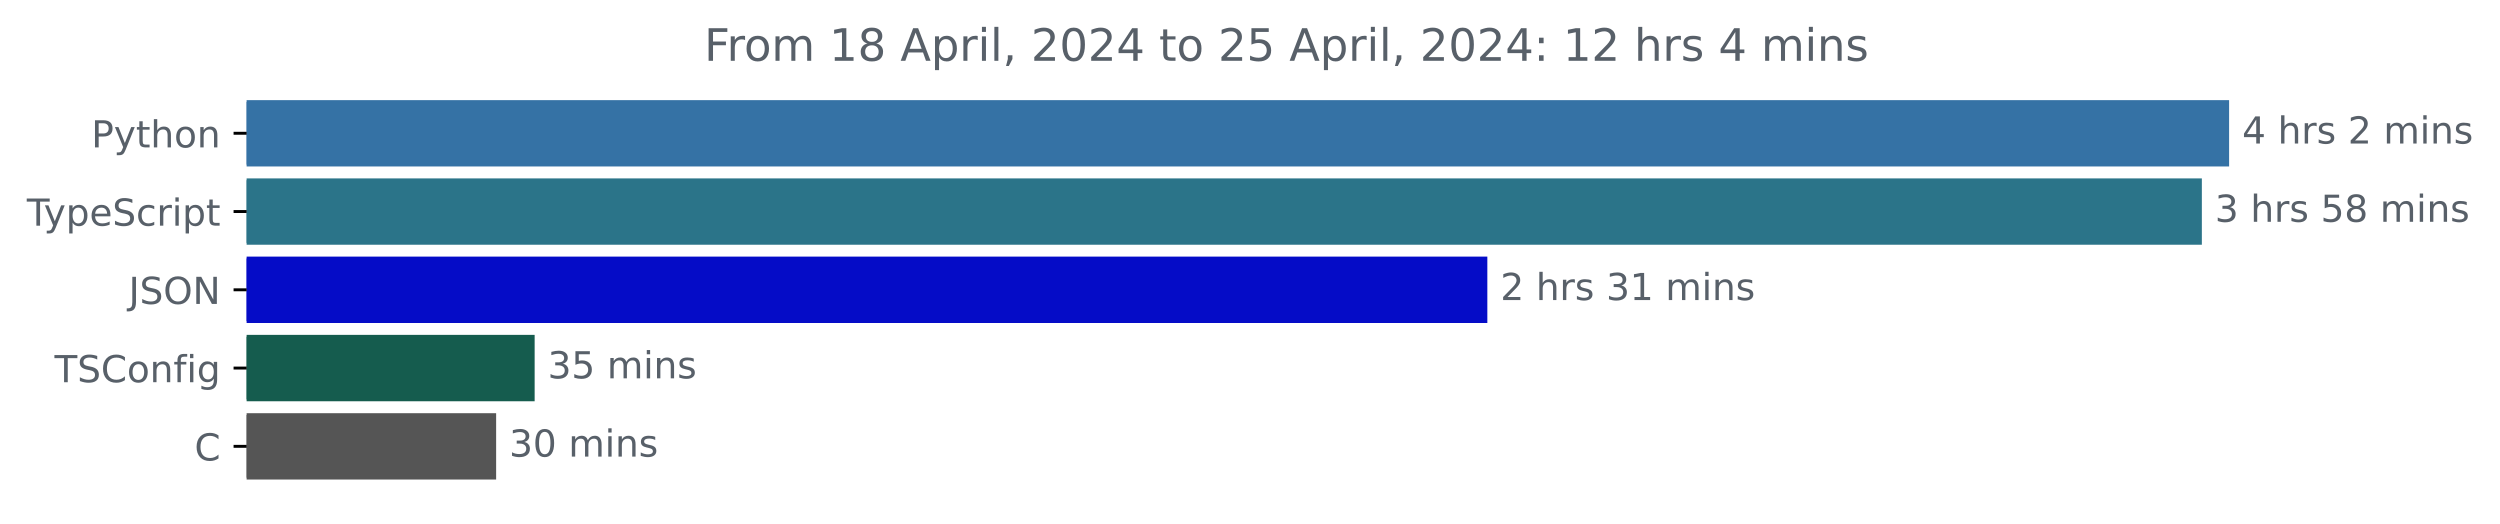
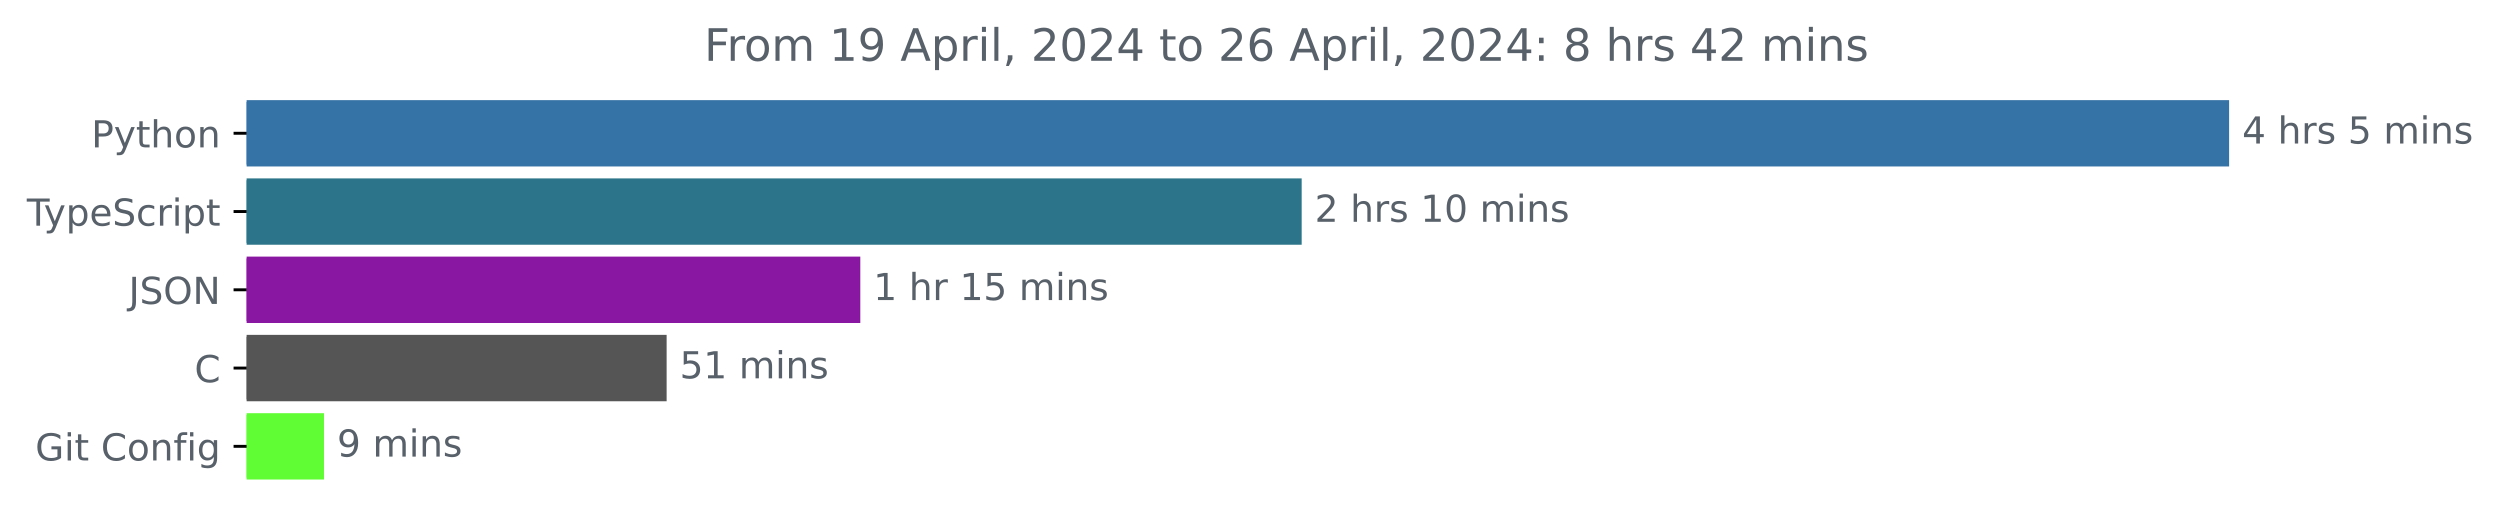
<svg xmlns="http://www.w3.org/2000/svg" xmlns:xlink="http://www.w3.org/1999/xlink" width="670.782pt" height="140.398pt" viewBox="0 0 670.782 140.398" version="1.1">
  <defs>
    <style type="text/css">*{stroke-linejoin: round; stroke-linecap: butt}</style>
  </defs>
  <g id="figure_1">
    <g id="patch_1">
      <path d="M -0 140.398  L 670.782 140.398  L 670.782 0  L -0 0  L -0 140.398  z " style="fill: none" />
    </g>
    <g id="axes_1">
      <g id="patch_2">
-         <path d="M 66.17 27.358  L 597.599 27.358  L 597.599 44.158  L 66.17 44.158  z " clip-path="url(#pb78abfa1b6)" style="fill: #3572a5; stroke: #3572a5; stroke-linejoin: miter" />
+         <path d="M 66.17 27.358  L 597.599 27.358  L 597.599 44.158  L 66.17 44.158  z " clip-path="url(#pae11c9ea43)" style="fill: #3572a5; stroke: #3572a5; stroke-linejoin: miter" />
      </g>
      <g id="patch_3">
-         <path d="M 66.17 48.358  L 590.286 48.358  L 590.286 65.158  L 66.17 65.158  z " clip-path="url(#pb78abfa1b6)" style="fill: #2b7489; stroke: #2b7489; stroke-linejoin: miter" />
+         <path d="M 66.17 48.358  L 348.754 48.358  L 348.754 65.158  L 66.17 65.158  z " clip-path="url(#pae11c9ea43)" style="fill: #2b7489; stroke: #2b7489; stroke-linejoin: miter" />
      </g>
      <g id="patch_4">
-         <path d="M 66.17 69.358  L 398.571 69.358  L 398.571 86.158  L 66.17 86.158  z " clip-path="url(#pb78abfa1b6)" style="fill: #050cc7; stroke: #050cc7; stroke-linejoin: miter" />
+         <path d="M 66.17 69.358  L 230.331 69.358  L 230.331 86.158  L 66.17 86.158  z " clip-path="url(#pae11c9ea43)" style="fill: #8a17a1; stroke: #8a17a1; stroke-linejoin: miter" />
      </g>
      <g id="patch_5">
-         <path d="M 66.17 90.358  L 142.952 90.358  L 142.952 107.158  L 66.17 107.158  z " clip-path="url(#pb78abfa1b6)" style="fill: #155c4e; stroke: #155c4e; stroke-linejoin: miter" />
+         <path d="M 66.17 90.358  L 178.366 90.358  L 178.366 107.158  L 66.17 107.158  z " clip-path="url(#pae11c9ea43)" style="fill: #555555; stroke: #555555; stroke-linejoin: miter" />
      </g>
      <g id="patch_6">
-         <path d="M 66.17 111.358  L 132.619 111.358  L 132.619 128.158  L 66.17 128.158  z " clip-path="url(#pb78abfa1b6)" style="fill: #555555; stroke: #555555; stroke-linejoin: miter" />
+         <path d="M 66.17 111.358  L 86.436 111.358  L 86.436 128.158  L 66.17 128.158  z " clip-path="url(#pae11c9ea43)" style="fill: #60fd34; stroke: #60fd34; stroke-linejoin: miter" />
      </g>
      <g id="matplotlib.axis_1" />
      <g id="matplotlib.axis_2">
        <g id="ytick_1">
          <g id="line2d_1">
            <defs>
-               <path id="mfdc938eede" d="M 0 0  L -3.5 0  " style="stroke: #000000; stroke-width: 0.8" />
+               <path id="ma286194746" d="M 0 0  L -3.5 0  " style="stroke: #000000; stroke-width: 0.8" />
            </defs>
            <g>
-               <use xlink:href="#mfdc938eede" x="66.17" y="35.758" style="stroke: #000000; stroke-width: 0.8" />
+               <use xlink:href="#ma286194746" x="66.17" y="35.758" style="stroke: #000000; stroke-width: 0.8" />
            </g>
          </g>
          <g id="text_1">
            <g style="fill: #586069" transform="translate(24.50781 39.55734) scale(0.1 -0.1)">
              <defs>
                <path id="DejaVuSans-50" d="M 1259 4147  L 1259 2394  L 2053 2394  Q 2494 2394 2734 2622  Q 2975 2850 2975 3272  Q 2975 3691 2734 3919  Q 2494 4147 2053 4147  L 1259 4147  z M 628 4666  L 2053 4666  Q 2838 4666 3239 4311  Q 3641 3956 3641 3272  Q 3641 2581 3239 2228  Q 2838 1875 2053 1875  L 1259 1875  L 1259 0  L 628 0  L 628 4666  z " transform="scale(0.015625)" />
                <path id="DejaVuSans-79" d="M 2059 -325  Q 1816 -950 1584 -1140  Q 1353 -1331 966 -1331  L 506 -1331  L 506 -850  L 844 -850  Q 1081 -850 1212 -737  Q 1344 -625 1503 -206  L 1606 56  L 191 3500  L 800 3500  L 1894 763  L 2988 3500  L 3597 3500  L 2059 -325  z " transform="scale(0.015625)" />
                <path id="DejaVuSans-74" d="M 1172 4494  L 1172 3500  L 2356 3500  L 2356 3053  L 1172 3053  L 1172 1153  Q 1172 725 1289 603  Q 1406 481 1766 481  L 2356 481  L 2356 0  L 1766 0  Q 1100 0 847 248  Q 594 497 594 1153  L 594 3053  L 172 3053  L 172 3500  L 594 3500  L 594 4494  L 1172 4494  z " transform="scale(0.015625)" />
                <path id="DejaVuSans-68" d="M 3513 2113  L 3513 0  L 2938 0  L 2938 2094  Q 2938 2591 2744 2837  Q 2550 3084 2163 3084  Q 1697 3084 1428 2787  Q 1159 2491 1159 1978  L 1159 0  L 581 0  L 581 4863  L 1159 4863  L 1159 2956  Q 1366 3272 1645 3428  Q 1925 3584 2291 3584  Q 2894 3584 3203 3211  Q 3513 2838 3513 2113  z " transform="scale(0.015625)" />
                <path id="DejaVuSans-6f" d="M 1959 3097  Q 1497 3097 1228 2736  Q 959 2375 959 1747  Q 959 1119 1226 758  Q 1494 397 1959 397  Q 2419 397 2687 759  Q 2956 1122 2956 1747  Q 2956 2369 2687 2733  Q 2419 3097 1959 3097  z M 1959 3584  Q 2709 3584 3137 3096  Q 3566 2609 3566 1747  Q 3566 888 3137 398  Q 2709 -91 1959 -91  Q 1206 -91 779 398  Q 353 888 353 1747  Q 353 2609 779 3096  Q 1206 3584 1959 3584  z " transform="scale(0.015625)" />
                <path id="DejaVuSans-6e" d="M 3513 2113  L 3513 0  L 2938 0  L 2938 2094  Q 2938 2591 2744 2837  Q 2550 3084 2163 3084  Q 1697 3084 1428 2787  Q 1159 2491 1159 1978  L 1159 0  L 581 0  L 581 3500  L 1159 3500  L 1159 2956  Q 1366 3272 1645 3428  Q 1925 3584 2291 3584  Q 2894 3584 3203 3211  Q 3513 2838 3513 2113  z " transform="scale(0.015625)" />
              </defs>
              <use xlink:href="#DejaVuSans-50" />
              <use xlink:href="#DejaVuSans-79" x="60.303" />
              <use xlink:href="#DejaVuSans-74" x="119.482" />
              <use xlink:href="#DejaVuSans-68" x="158.691" />
              <use xlink:href="#DejaVuSans-6f" x="222.07" />
              <use xlink:href="#DejaVuSans-6e" x="283.252" />
            </g>
          </g>
        </g>
        <g id="ytick_2">
          <g id="line2d_2">
            <g>
-               <use xlink:href="#mfdc938eede" x="66.17" y="56.758" style="stroke: #000000; stroke-width: 0.8" />
+               <use xlink:href="#ma286194746" x="66.17" y="56.758" style="stroke: #000000; stroke-width: 0.8" />
            </g>
          </g>
          <g id="text_2">
            <g style="fill: #586069" transform="translate(7.2 60.55734) scale(0.1 -0.1)">
              <defs>
                <path id="DejaVuSans-54" d="M -19 4666  L 3928 4666  L 3928 4134  L 2272 4134  L 2272 0  L 1638 0  L 1638 4134  L -19 4134  L -19 4666  z " transform="scale(0.015625)" />
                <path id="DejaVuSans-70" d="M 1159 525  L 1159 -1331  L 581 -1331  L 581 3500  L 1159 3500  L 1159 2969  Q 1341 3281 1617 3432  Q 1894 3584 2278 3584  Q 2916 3584 3314 3078  Q 3713 2572 3713 1747  Q 3713 922 3314 415  Q 2916 -91 2278 -91  Q 1894 -91 1617 61  Q 1341 213 1159 525  z M 3116 1747  Q 3116 2381 2855 2742  Q 2594 3103 2138 3103  Q 1681 3103 1420 2742  Q 1159 2381 1159 1747  Q 1159 1113 1420 752  Q 1681 391 2138 391  Q 2594 391 2855 752  Q 3116 1113 3116 1747  z " transform="scale(0.015625)" />
                <path id="DejaVuSans-65" d="M 3597 1894  L 3597 1613  L 953 1613  Q 991 1019 1311 708  Q 1631 397 2203 397  Q 2534 397 2845 478  Q 3156 559 3463 722  L 3463 178  Q 3153 47 2828 -22  Q 2503 -91 2169 -91  Q 1331 -91 842 396  Q 353 884 353 1716  Q 353 2575 817 3079  Q 1281 3584 2069 3584  Q 2775 3584 3186 3129  Q 3597 2675 3597 1894  z M 3022 2063  Q 3016 2534 2758 2815  Q 2500 3097 2075 3097  Q 1594 3097 1305 2825  Q 1016 2553 972 2059  L 3022 2063  z " transform="scale(0.015625)" />
                <path id="DejaVuSans-53" d="M 3425 4513  L 3425 3897  Q 3066 4069 2747 4153  Q 2428 4238 2131 4238  Q 1616 4238 1336 4038  Q 1056 3838 1056 3469  Q 1056 3159 1242 3001  Q 1428 2844 1947 2747  L 2328 2669  Q 3034 2534 3370 2195  Q 3706 1856 3706 1288  Q 3706 609 3251 259  Q 2797 -91 1919 -91  Q 1588 -91 1214 -16  Q 841 59 441 206  L 441 856  Q 825 641 1194 531  Q 1563 422 1919 422  Q 2459 422 2753 634  Q 3047 847 3047 1241  Q 3047 1584 2836 1778  Q 2625 1972 2144 2069  L 1759 2144  Q 1053 2284 737 2584  Q 422 2884 422 3419  Q 422 4038 858 4394  Q 1294 4750 2059 4750  Q 2388 4750 2728 4690  Q 3069 4631 3425 4513  z " transform="scale(0.015625)" />
                <path id="DejaVuSans-63" d="M 3122 3366  L 3122 2828  Q 2878 2963 2633 3030  Q 2388 3097 2138 3097  Q 1578 3097 1268 2742  Q 959 2388 959 1747  Q 959 1106 1268 751  Q 1578 397 2138 397  Q 2388 397 2633 464  Q 2878 531 3122 666  L 3122 134  Q 2881 22 2623 -34  Q 2366 -91 2075 -91  Q 1284 -91 818 406  Q 353 903 353 1747  Q 353 2603 823 3093  Q 1294 3584 2113 3584  Q 2378 3584 2631 3529  Q 2884 3475 3122 3366  z " transform="scale(0.015625)" />
                <path id="DejaVuSans-72" d="M 2631 2963  Q 2534 3019 2420 3045  Q 2306 3072 2169 3072  Q 1681 3072 1420 2755  Q 1159 2438 1159 1844  L 1159 0  L 581 0  L 581 3500  L 1159 3500  L 1159 2956  Q 1341 3275 1631 3429  Q 1922 3584 2338 3584  Q 2397 3584 2469 3576  Q 2541 3569 2628 3553  L 2631 2963  z " transform="scale(0.015625)" />
                <path id="DejaVuSans-69" d="M 603 3500  L 1178 3500  L 1178 0  L 603 0  L 603 3500  z M 603 4863  L 1178 4863  L 1178 4134  L 603 4134  L 603 4863  z " transform="scale(0.015625)" />
              </defs>
              <use xlink:href="#DejaVuSans-54" />
              <use xlink:href="#DejaVuSans-79" x="45.459" />
              <use xlink:href="#DejaVuSans-70" x="104.639" />
              <use xlink:href="#DejaVuSans-65" x="168.115" />
              <use xlink:href="#DejaVuSans-53" x="229.639" />
              <use xlink:href="#DejaVuSans-63" x="293.115" />
              <use xlink:href="#DejaVuSans-72" x="348.096" />
              <use xlink:href="#DejaVuSans-69" x="389.209" />
              <use xlink:href="#DejaVuSans-70" x="416.992" />
              <use xlink:href="#DejaVuSans-74" x="480.469" />
            </g>
          </g>
        </g>
        <g id="ytick_3">
          <g id="line2d_3">
            <g>
-               <use xlink:href="#mfdc938eede" x="66.17" y="77.758" style="stroke: #000000; stroke-width: 0.8" />
+               <use xlink:href="#ma286194746" x="66.17" y="77.758" style="stroke: #000000; stroke-width: 0.8" />
            </g>
          </g>
          <g id="text_3">
            <g style="fill: #586069" transform="translate(34.51875 81.55734) scale(0.1 -0.1)">
              <defs>
                <path id="DejaVuSans-4a" d="M 628 4666  L 1259 4666  L 1259 325  Q 1259 -519 939 -900  Q 619 -1281 -91 -1281  L -331 -1281  L -331 -750  L -134 -750  Q 284 -750 456 -515  Q 628 -281 628 325  L 628 4666  z " transform="scale(0.015625)" />
                <path id="DejaVuSans-4f" d="M 2522 4238  Q 1834 4238 1429 3725  Q 1025 3213 1025 2328  Q 1025 1447 1429 934  Q 1834 422 2522 422  Q 3209 422 3611 934  Q 4013 1447 4013 2328  Q 4013 3213 3611 3725  Q 3209 4238 2522 4238  z M 2522 4750  Q 3503 4750 4090 4092  Q 4678 3434 4678 2328  Q 4678 1225 4090 567  Q 3503 -91 2522 -91  Q 1538 -91 948 565  Q 359 1222 359 2328  Q 359 3434 948 4092  Q 1538 4750 2522 4750  z " transform="scale(0.015625)" />
                <path id="DejaVuSans-4e" d="M 628 4666  L 1478 4666  L 3547 763  L 3547 4666  L 4159 4666  L 4159 0  L 3309 0  L 1241 3903  L 1241 0  L 628 0  L 628 4666  z " transform="scale(0.015625)" />
              </defs>
              <use xlink:href="#DejaVuSans-4a" />
              <use xlink:href="#DejaVuSans-53" x="29.492" />
              <use xlink:href="#DejaVuSans-4f" x="92.969" />
              <use xlink:href="#DejaVuSans-4e" x="171.68" />
            </g>
          </g>
        </g>
        <g id="ytick_4">
          <g id="line2d_4">
            <g>
-               <use xlink:href="#mfdc938eede" x="66.17" y="98.758" style="stroke: #000000; stroke-width: 0.8" />
+               <use xlink:href="#ma286194746" x="66.17" y="98.758" style="stroke: #000000; stroke-width: 0.8" />
            </g>
          </g>
          <g id="text_4">
-             <g style="fill: #586069" transform="translate(14.62813 102.5573) scale(0.1 -0.1)">
+             <g style="fill: #586069" transform="translate(52.1875 102.5573) scale(0.1 -0.1)">
              <defs>
                <path id="DejaVuSans-43" d="M 4122 4306  L 4122 3641  Q 3803 3938 3442 4084  Q 3081 4231 2675 4231  Q 1875 4231 1450 3742  Q 1025 3253 1025 2328  Q 1025 1406 1450 917  Q 1875 428 2675 428  Q 3081 428 3442 575  Q 3803 722 4122 1019  L 4122 359  Q 3791 134 3420 21  Q 3050 -91 2638 -91  Q 1578 -91 968 557  Q 359 1206 359 2328  Q 359 3453 968 4101  Q 1578 4750 2638 4750  Q 3056 4750 3426 4639  Q 3797 4528 4122 4306  z " transform="scale(0.015625)" />
+               </defs>
+               <use xlink:href="#DejaVuSans-43" />
+             </g>
+           </g>
+         </g>
+         <g id="ytick_5">
+           <g id="line2d_5">
+             <g>
+               <use xlink:href="#ma286194746" x="66.17" y="119.758" style="stroke: #000000; stroke-width: 0.8" />
+             </g>
+           </g>
+           <g id="text_5">
+             <g style="fill: #586069" transform="translate(9.459375 123.5573) scale(0.1 -0.1)">
+               <defs>
+                 <path id="DejaVuSans-47" d="M 3809 666  L 3809 1919  L 2778 1919  L 2778 2438  L 4434 2438  L 4434 434  Q 4069 175 3628 42  Q 3188 -91 2688 -91  Q 1594 -91 976 548  Q 359 1188 359 2328  Q 359 3472 976 4111  Q 1594 4750 2688 4750  Q 3144 4750 3555 4637  Q 3966 4525 4313 4306  L 4313 3634  Q 3963 3931 3569 4081  Q 3175 4231 2741 4231  Q 1884 4231 1454 3753  Q 1025 3275 1025 2328  Q 1025 1384 1454 906  Q 1884 428 2741 428  Q 3075 428 3337 486  Q 3600 544 3809 666  z " transform="scale(0.015625)" />
+                 <path id="DejaVuSans-20" transform="scale(0.015625)" />
                <path id="DejaVuSans-66" d="M 2375 4863  L 2375 4384  L 1825 4384  Q 1516 4384 1395 4259  Q 1275 4134 1275 3809  L 1275 3500  L 2222 3500  L 2222 3053  L 1275 3053  L 1275 0  L 697 0  L 697 3053  L 147 3053  L 147 3500  L 697 3500  L 697 3744  Q 697 4328 969 4595  Q 1241 4863 1831 4863  L 2375 4863  z " transform="scale(0.015625)" />
                <path id="DejaVuSans-67" d="M 2906 1791  Q 2906 2416 2648 2759  Q 2391 3103 1925 3103  Q 1463 3103 1205 2759  Q 947 2416 947 1791  Q 947 1169 1205 825  Q 1463 481 1925 481  Q 2391 481 2648 825  Q 2906 1169 2906 1791  z M 3481 434  Q 3481 -459 3084 -895  Q 2688 -1331 1869 -1331  Q 1566 -1331 1297 -1286  Q 1028 -1241 775 -1147  L 775 -588  Q 1028 -725 1275 -790  Q 1522 -856 1778 -856  Q 2344 -856 2625 -561  Q 2906 -266 2906 331  L 2906 616  Q 2728 306 2450 153  Q 2172 0 1784 0  Q 1141 0 747 490  Q 353 981 353 1791  Q 353 2603 747 3093  Q 1141 3584 1784 3584  Q 2172 3584 2450 3431  Q 2728 3278 2906 2969  L 2906 3500  L 3481 3500  L 3481 434  z " transform="scale(0.015625)" />
              </defs>
-               <use xlink:href="#DejaVuSans-54" />
-               <use xlink:href="#DejaVuSans-53" x="61.084" />
-               <use xlink:href="#DejaVuSans-43" x="124.561" />
-               <use xlink:href="#DejaVuSans-6f" x="194.385" />
-               <use xlink:href="#DejaVuSans-6e" x="255.566" />
-               <use xlink:href="#DejaVuSans-66" x="318.945" />
-               <use xlink:href="#DejaVuSans-69" x="354.15" />
-               <use xlink:href="#DejaVuSans-67" x="381.934" />
-             </g>
-           </g>
-         </g>
-         <g id="ytick_5">
-           <g id="line2d_5">
-             <g>
-               <use xlink:href="#mfdc938eede" x="66.17" y="119.758" style="stroke: #000000; stroke-width: 0.8" />
-             </g>
-           </g>
-           <g id="text_5">
-             <g style="fill: #586069" transform="translate(52.1875 123.5573) scale(0.1 -0.1)">
-               <use xlink:href="#DejaVuSans-43" />
+               <use xlink:href="#DejaVuSans-47" />
+               <use xlink:href="#DejaVuSans-69" x="77.49" />
+               <use xlink:href="#DejaVuSans-74" x="105.273" />
+               <use xlink:href="#DejaVuSans-20" x="144.482" />
+               <use xlink:href="#DejaVuSans-43" x="176.27" />
+               <use xlink:href="#DejaVuSans-6f" x="246.094" />
+               <use xlink:href="#DejaVuSans-6e" x="307.275" />
+               <use xlink:href="#DejaVuSans-66" x="370.654" />
+               <use xlink:href="#DejaVuSans-69" x="405.859" />
+               <use xlink:href="#DejaVuSans-67" x="433.643" />
            </g>
          </g>
        </g>
      </g>
      <g id="text_6">
        <g style="fill: #586069" transform="translate(601.5989 38.5175) scale(0.1 -0.1)">
          <defs>
            <path id="DejaVuSans-34" d="M 2419 4116  L 825 1625  L 2419 1625  L 2419 4116  z M 2253 4666  L 3047 4666  L 3047 1625  L 3713 1625  L 3713 1100  L 3047 1100  L 3047 0  L 2419 0  L 2419 1100  L 313 1100  L 313 1709  L 2253 4666  z " transform="scale(0.015625)" />
-             <path id="DejaVuSans-20" transform="scale(0.015625)" />
            <path id="DejaVuSans-73" d="M 2834 3397  L 2834 2853  Q 2591 2978 2328 3040  Q 2066 3103 1784 3103  Q 1356 3103 1142 2972  Q 928 2841 928 2578  Q 928 2378 1081 2264  Q 1234 2150 1697 2047  L 1894 2003  Q 2506 1872 2764 1633  Q 3022 1394 3022 966  Q 3022 478 2636 193  Q 2250 -91 1575 -91  Q 1294 -91 989 -36  Q 684 19 347 128  L 347 722  Q 666 556 975 473  Q 1284 391 1588 391  Q 1994 391 2212 530  Q 2431 669 2431 922  Q 2431 1156 2273 1281  Q 2116 1406 1581 1522  L 1381 1569  Q 847 1681 609 1914  Q 372 2147 372 2553  Q 372 3047 722 3315  Q 1072 3584 1716 3584  Q 2034 3584 2315 3537  Q 2597 3491 2834 3397  z " transform="scale(0.015625)" />
-             <path id="DejaVuSans-32" d="M 1228 531  L 3431 531  L 3431 0  L 469 0  L 469 531  Q 828 903 1448 1529  Q 2069 2156 2228 2338  Q 2531 2678 2651 2914  Q 2772 3150 2772 3378  Q 2772 3750 2511 3984  Q 2250 4219 1831 4219  Q 1534 4219 1204 4116  Q 875 4013 500 3803  L 500 4441  Q 881 4594 1212 4672  Q 1544 4750 1819 4750  Q 2544 4750 2975 4387  Q 3406 4025 3406 3419  Q 3406 3131 3298 2873  Q 3191 2616 2906 2266  Q 2828 2175 2409 1742  Q 1991 1309 1228 531  z " transform="scale(0.015625)" />
+             <path id="DejaVuSans-35" d="M 691 4666  L 3169 4666  L 3169 4134  L 1269 4134  L 1269 2991  Q 1406 3038 1543 3061  Q 1681 3084 1819 3084  Q 2600 3084 3056 2656  Q 3513 2228 3513 1497  Q 3513 744 3044 326  Q 2575 -91 1722 -91  Q 1428 -91 1123 -41  Q 819 9 494 109  L 494 744  Q 775 591 1075 516  Q 1375 441 1709 441  Q 2250 441 2565 725  Q 2881 1009 2881 1497  Q 2881 1984 2565 2268  Q 2250 2553 1709 2553  Q 1456 2553 1204 2497  Q 953 2441 691 2322  L 691 4666  z " transform="scale(0.015625)" />
            <path id="DejaVuSans-6d" d="M 3328 2828  Q 3544 3216 3844 3400  Q 4144 3584 4550 3584  Q 5097 3584 5394 3201  Q 5691 2819 5691 2113  L 5691 0  L 5113 0  L 5113 2094  Q 5113 2597 4934 2840  Q 4756 3084 4391 3084  Q 3944 3084 3684 2787  Q 3425 2491 3425 1978  L 3425 0  L 2847 0  L 2847 2094  Q 2847 2600 2669 2842  Q 2491 3084 2119 3084  Q 1678 3084 1418 2786  Q 1159 2488 1159 1978  L 1159 0  L 581 0  L 581 3500  L 1159 3500  L 1159 2956  Q 1356 3278 1631 3431  Q 1906 3584 2284 3584  Q 2666 3584 2933 3390  Q 3200 3197 3328 2828  z " transform="scale(0.015625)" />
          </defs>
          <use xlink:href="#DejaVuSans-34" />
          <use xlink:href="#DejaVuSans-20" x="63.623" />
          <use xlink:href="#DejaVuSans-68" x="95.41" />
          <use xlink:href="#DejaVuSans-72" x="158.789" />
          <use xlink:href="#DejaVuSans-73" x="199.902" />
          <use xlink:href="#DejaVuSans-20" x="252.002" />
-           <use xlink:href="#DejaVuSans-32" x="283.789" />
+           <use xlink:href="#DejaVuSans-35" x="283.789" />
          <use xlink:href="#DejaVuSans-20" x="347.412" />
          <use xlink:href="#DejaVuSans-6d" x="379.199" />
          <use xlink:href="#DejaVuSans-69" x="476.611" />
          <use xlink:href="#DejaVuSans-6e" x="504.395" />
          <use xlink:href="#DejaVuSans-73" x="567.773" />
        </g>
      </g>
      <g id="text_7">
-         <g style="fill: #586069" transform="translate(594.2864 59.5175) scale(0.1 -0.1)">
+         <g style="fill: #586069" transform="translate(352.7535 59.5175) scale(0.1 -0.1)">
          <defs>
-             <path id="DejaVuSans-33" d="M 2597 2516  Q 3050 2419 3304 2112  Q 3559 1806 3559 1356  Q 3559 666 3084 287  Q 2609 -91 1734 -91  Q 1441 -91 1130 -33  Q 819 25 488 141  L 488 750  Q 750 597 1062 519  Q 1375 441 1716 441  Q 2309 441 2620 675  Q 2931 909 2931 1356  Q 2931 1769 2642 2001  Q 2353 2234 1838 2234  L 1294 2234  L 1294 2753  L 1863 2753  Q 2328 2753 2575 2939  Q 2822 3125 2822 3475  Q 2822 3834 2567 4026  Q 2313 4219 1838 4219  Q 1578 4219 1281 4162  Q 984 4106 628 3988  L 628 4550  Q 988 4650 1302 4700  Q 1616 4750 1894 4750  Q 2613 4750 3031 4423  Q 3450 4097 3450 3541  Q 3450 3153 3228 2886  Q 3006 2619 2597 2516  z " transform="scale(0.015625)" />
-             <path id="DejaVuSans-35" d="M 691 4666  L 3169 4666  L 3169 4134  L 1269 4134  L 1269 2991  Q 1406 3038 1543 3061  Q 1681 3084 1819 3084  Q 2600 3084 3056 2656  Q 3513 2228 3513 1497  Q 3513 744 3044 326  Q 2575 -91 1722 -91  Q 1428 -91 1123 -41  Q 819 9 494 109  L 494 744  Q 775 591 1075 516  Q 1375 441 1709 441  Q 2250 441 2565 725  Q 2881 1009 2881 1497  Q 2881 1984 2565 2268  Q 2250 2553 1709 2553  Q 1456 2553 1204 2497  Q 953 2441 691 2322  L 691 4666  z " transform="scale(0.015625)" />
-             <path id="DejaVuSans-38" d="M 2034 2216  Q 1584 2216 1326 1975  Q 1069 1734 1069 1313  Q 1069 891 1326 650  Q 1584 409 2034 409  Q 2484 409 2743 651  Q 3003 894 3003 1313  Q 3003 1734 2745 1975  Q 2488 2216 2034 2216  z M 1403 2484  Q 997 2584 770 2862  Q 544 3141 544 3541  Q 544 4100 942 4425  Q 1341 4750 2034 4750  Q 2731 4750 3128 4425  Q 3525 4100 3525 3541  Q 3525 3141 3298 2862  Q 3072 2584 2669 2484  Q 3125 2378 3379 2068  Q 3634 1759 3634 1313  Q 3634 634 3220 271  Q 2806 -91 2034 -91  Q 1263 -91 848 271  Q 434 634 434 1313  Q 434 1759 690 2068  Q 947 2378 1403 2484  z M 1172 3481  Q 1172 3119 1398 2916  Q 1625 2713 2034 2713  Q 2441 2713 2670 2916  Q 2900 3119 2900 3481  Q 2900 3844 2670 4047  Q 2441 4250 2034 4250  Q 1625 4250 1398 4047  Q 1172 3844 1172 3481  z " transform="scale(0.015625)" />
-           </defs>
-           <use xlink:href="#DejaVuSans-33" />
-           <use xlink:href="#DejaVuSans-20" x="63.623" />
-           <use xlink:href="#DejaVuSans-68" x="95.41" />
-           <use xlink:href="#DejaVuSans-72" x="158.789" />
-           <use xlink:href="#DejaVuSans-73" x="199.902" />
-           <use xlink:href="#DejaVuSans-20" x="252.002" />
-           <use xlink:href="#DejaVuSans-35" x="283.789" />
-           <use xlink:href="#DejaVuSans-38" x="347.412" />
-           <use xlink:href="#DejaVuSans-20" x="411.035" />
-           <use xlink:href="#DejaVuSans-6d" x="442.822" />
-           <use xlink:href="#DejaVuSans-69" x="540.234" />
-           <use xlink:href="#DejaVuSans-6e" x="568.018" />
-           <use xlink:href="#DejaVuSans-73" x="631.396" />
-         </g>
-       </g>
-       <g id="text_8">
-         <g style="fill: #586069" transform="translate(402.5715 80.5175) scale(0.1 -0.1)">
-           <defs>
+             <path id="DejaVuSans-32" d="M 1228 531  L 3431 531  L 3431 0  L 469 0  L 469 531  Q 828 903 1448 1529  Q 2069 2156 2228 2338  Q 2531 2678 2651 2914  Q 2772 3150 2772 3378  Q 2772 3750 2511 3984  Q 2250 4219 1831 4219  Q 1534 4219 1204 4116  Q 875 4013 500 3803  L 500 4441  Q 881 4594 1212 4672  Q 1544 4750 1819 4750  Q 2544 4750 2975 4387  Q 3406 4025 3406 3419  Q 3406 3131 3298 2873  Q 3191 2616 2906 2266  Q 2828 2175 2409 1742  Q 1991 1309 1228 531  z " transform="scale(0.015625)" />
            <path id="DejaVuSans-31" d="M 794 531  L 1825 531  L 1825 4091  L 703 3866  L 703 4441  L 1819 4666  L 2450 4666  L 2450 531  L 3481 531  L 3481 0  L 794 0  L 794 531  z " transform="scale(0.015625)" />
+             <path id="DejaVuSans-30" d="M 2034 4250  Q 1547 4250 1301 3770  Q 1056 3291 1056 2328  Q 1056 1369 1301 889  Q 1547 409 2034 409  Q 2525 409 2770 889  Q 3016 1369 3016 2328  Q 3016 3291 2770 3770  Q 2525 4250 2034 4250  z M 2034 4750  Q 2819 4750 3233 4129  Q 3647 3509 3647 2328  Q 3647 1150 3233 529  Q 2819 -91 2034 -91  Q 1250 -91 836 529  Q 422 1150 422 2328  Q 422 3509 836 4129  Q 1250 4750 2034 4750  z " transform="scale(0.015625)" />
          </defs>
          <use xlink:href="#DejaVuSans-32" />
          <use xlink:href="#DejaVuSans-20" x="63.623" />
          <use xlink:href="#DejaVuSans-68" x="95.41" />
          <use xlink:href="#DejaVuSans-72" x="158.789" />
          <use xlink:href="#DejaVuSans-73" x="199.902" />
          <use xlink:href="#DejaVuSans-20" x="252.002" />
-           <use xlink:href="#DejaVuSans-33" x="283.789" />
-           <use xlink:href="#DejaVuSans-31" x="347.412" />
+           <use xlink:href="#DejaVuSans-31" x="283.789" />
+           <use xlink:href="#DejaVuSans-30" x="347.412" />
          <use xlink:href="#DejaVuSans-20" x="411.035" />
          <use xlink:href="#DejaVuSans-6d" x="442.822" />
          <use xlink:href="#DejaVuSans-69" x="540.234" />
          <use xlink:href="#DejaVuSans-6e" x="568.018" />
          <use xlink:href="#DejaVuSans-73" x="631.396" />
        </g>
      </g>
+       <g id="text_8">
+         <g style="fill: #586069" transform="translate(234.3312 80.5175) scale(0.1 -0.1)">
+           <use xlink:href="#DejaVuSans-31" />
+           <use xlink:href="#DejaVuSans-20" x="63.623" />
+           <use xlink:href="#DejaVuSans-68" x="95.41" />
+           <use xlink:href="#DejaVuSans-72" x="158.789" />
+           <use xlink:href="#DejaVuSans-20" x="199.902" />
+           <use xlink:href="#DejaVuSans-31" x="231.689" />
+           <use xlink:href="#DejaVuSans-35" x="295.312" />
+           <use xlink:href="#DejaVuSans-20" x="358.936" />
+           <use xlink:href="#DejaVuSans-6d" x="390.723" />
+           <use xlink:href="#DejaVuSans-69" x="488.135" />
+           <use xlink:href="#DejaVuSans-6e" x="515.918" />
+           <use xlink:href="#DejaVuSans-73" x="579.297" />
+         </g>
+       </g>
      <g id="text_9">
-         <g style="fill: #586069" transform="translate(146.9516 101.5175) scale(0.1 -0.1)">
-           <use xlink:href="#DejaVuSans-33" />
-           <use xlink:href="#DejaVuSans-35" x="63.623" />
+         <g style="fill: #586069" transform="translate(182.3658 101.5175) scale(0.1 -0.1)">
+           <use xlink:href="#DejaVuSans-35" />
+           <use xlink:href="#DejaVuSans-31" x="63.623" />
          <use xlink:href="#DejaVuSans-20" x="127.246" />
          <use xlink:href="#DejaVuSans-6d" x="159.033" />
          <use xlink:href="#DejaVuSans-69" x="256.445" />
          <use xlink:href="#DejaVuSans-6e" x="284.229" />
          <use xlink:href="#DejaVuSans-73" x="347.607" />
        </g>
      </g>
      <g id="text_10">
-         <g style="fill: #586069" transform="translate(136.6188 122.5175) scale(0.1 -0.1)">
+         <g style="fill: #586069" transform="translate(90.4357 122.5175) scale(0.1 -0.1)">
          <defs>
-             <path id="DejaVuSans-30" d="M 2034 4250  Q 1547 4250 1301 3770  Q 1056 3291 1056 2328  Q 1056 1369 1301 889  Q 1547 409 2034 409  Q 2525 409 2770 889  Q 3016 1369 3016 2328  Q 3016 3291 2770 3770  Q 2525 4250 2034 4250  z M 2034 4750  Q 2819 4750 3233 4129  Q 3647 3509 3647 2328  Q 3647 1150 3233 529  Q 2819 -91 2034 -91  Q 1250 -91 836 529  Q 422 1150 422 2328  Q 422 3509 836 4129  Q 1250 4750 2034 4750  z " transform="scale(0.015625)" />
+             <path id="DejaVuSans-39" d="M 703 97  L 703 672  Q 941 559 1184 500  Q 1428 441 1663 441  Q 2288 441 2617 861  Q 2947 1281 2994 2138  Q 2813 1869 2534 1725  Q 2256 1581 1919 1581  Q 1219 1581 811 2004  Q 403 2428 403 3163  Q 403 3881 828 4315  Q 1253 4750 1959 4750  Q 2769 4750 3195 4129  Q 3622 3509 3622 2328  Q 3622 1225 3098 567  Q 2575 -91 1691 -91  Q 1453 -91 1209 -44  Q 966 3 703 97  z M 1959 2075  Q 2384 2075 2632 2365  Q 2881 2656 2881 3163  Q 2881 3666 2632 3958  Q 2384 4250 1959 4250  Q 1534 4250 1286 3958  Q 1038 3666 1038 3163  Q 1038 2656 1286 2365  Q 1534 2075 1959 2075  z " transform="scale(0.015625)" />
          </defs>
-           <use xlink:href="#DejaVuSans-33" />
-           <use xlink:href="#DejaVuSans-30" x="63.623" />
-           <use xlink:href="#DejaVuSans-20" x="127.246" />
-           <use xlink:href="#DejaVuSans-6d" x="159.033" />
-           <use xlink:href="#DejaVuSans-69" x="256.445" />
-           <use xlink:href="#DejaVuSans-6e" x="284.229" />
-           <use xlink:href="#DejaVuSans-73" x="347.607" />
+           <use xlink:href="#DejaVuSans-39" />
+           <use xlink:href="#DejaVuSans-20" x="63.623" />
+           <use xlink:href="#DejaVuSans-6d" x="95.41" />
+           <use xlink:href="#DejaVuSans-69" x="192.822" />
+           <use xlink:href="#DejaVuSans-6e" x="220.605" />
+           <use xlink:href="#DejaVuSans-73" x="283.984" />
        </g>
      </g>
      <g id="text_11">
        <g style="fill: #586069" transform="translate(188.9491 16.31812) scale(0.12 -0.12)">
          <defs>
            <path id="DejaVuSans-46" d="M 628 4666  L 3309 4666  L 3309 4134  L 1259 4134  L 1259 2759  L 3109 2759  L 3109 2228  L 1259 2228  L 1259 0  L 628 0  L 628 4666  z " transform="scale(0.015625)" />
            <path id="DejaVuSans-41" d="M 2188 4044  L 1331 1722  L 3047 1722  L 2188 4044  z M 1831 4666  L 2547 4666  L 4325 0  L 3669 0  L 3244 1197  L 1141 1197  L 716 0  L 50 0  L 1831 4666  z " transform="scale(0.015625)" />
            <path id="DejaVuSans-6c" d="M 603 4863  L 1178 4863  L 1178 0  L 603 0  L 603 4863  z " transform="scale(0.015625)" />
            <path id="DejaVuSans-2c" d="M 750 794  L 1409 794  L 1409 256  L 897 -744  L 494 -744  L 750 256  L 750 794  z " transform="scale(0.015625)" />
+             <path id="DejaVuSans-36" d="M 2113 2584  Q 1688 2584 1439 2293  Q 1191 2003 1191 1497  Q 1191 994 1439 701  Q 1688 409 2113 409  Q 2538 409 2786 701  Q 3034 994 3034 1497  Q 3034 2003 2786 2293  Q 2538 2584 2113 2584  z M 3366 4563  L 3366 3988  Q 3128 4100 2886 4159  Q 2644 4219 2406 4219  Q 1781 4219 1451 3797  Q 1122 3375 1075 2522  Q 1259 2794 1537 2939  Q 1816 3084 2150 3084  Q 2853 3084 3261 2657  Q 3669 2231 3669 1497  Q 3669 778 3244 343  Q 2819 -91 2113 -91  Q 1303 -91 875 529  Q 447 1150 447 2328  Q 447 3434 972 4092  Q 1497 4750 2381 4750  Q 2619 4750 2861 4703  Q 3103 4656 3366 4563  z " transform="scale(0.015625)" />
            <path id="DejaVuSans-3a" d="M 750 794  L 1409 794  L 1409 0  L 750 0  L 750 794  z M 750 3309  L 1409 3309  L 1409 2516  L 750 2516  L 750 3309  z " transform="scale(0.015625)" />
+             <path id="DejaVuSans-38" d="M 2034 2216  Q 1584 2216 1326 1975  Q 1069 1734 1069 1313  Q 1069 891 1326 650  Q 1584 409 2034 409  Q 2484 409 2743 651  Q 3003 894 3003 1313  Q 3003 1734 2745 1975  Q 2488 2216 2034 2216  z M 1403 2484  Q 997 2584 770 2862  Q 544 3141 544 3541  Q 544 4100 942 4425  Q 1341 4750 2034 4750  Q 2731 4750 3128 4425  Q 3525 4100 3525 3541  Q 3525 3141 3298 2862  Q 3072 2584 2669 2484  Q 3125 2378 3379 2068  Q 3634 1759 3634 1313  Q 3634 634 3220 271  Q 2806 -91 2034 -91  Q 1263 -91 848 271  Q 434 634 434 1313  Q 434 1759 690 2068  Q 947 2378 1403 2484  z M 1172 3481  Q 1172 3119 1398 2916  Q 1625 2713 2034 2713  Q 2441 2713 2670 2916  Q 2900 3119 2900 3481  Q 2900 3844 2670 4047  Q 2441 4250 2034 4250  Q 1625 4250 1398 4047  Q 1172 3844 1172 3481  z " transform="scale(0.015625)" />
          </defs>
          <use xlink:href="#DejaVuSans-46" />
          <use xlink:href="#DejaVuSans-72" x="50.27" />
          <use xlink:href="#DejaVuSans-6f" x="89.133" />
          <use xlink:href="#DejaVuSans-6d" x="150.314" />
          <use xlink:href="#DejaVuSans-20" x="247.727" />
          <use xlink:href="#DejaVuSans-31" x="279.514" />
-           <use xlink:href="#DejaVuSans-38" x="343.137" />
+           <use xlink:href="#DejaVuSans-39" x="343.137" />
          <use xlink:href="#DejaVuSans-20" x="406.76" />
          <use xlink:href="#DejaVuSans-41" x="438.547" />
          <use xlink:href="#DejaVuSans-70" x="506.955" />
          <use xlink:href="#DejaVuSans-72" x="570.432" />
          <use xlink:href="#DejaVuSans-69" x="611.545" />
          <use xlink:href="#DejaVuSans-6c" x="639.328" />
          <use xlink:href="#DejaVuSans-2c" x="667.111" />
          <use xlink:href="#DejaVuSans-20" x="698.898" />
          <use xlink:href="#DejaVuSans-32" x="730.686" />
          <use xlink:href="#DejaVuSans-30" x="794.309" />
          <use xlink:href="#DejaVuSans-32" x="857.932" />
          <use xlink:href="#DejaVuSans-34" x="921.555" />
          <use xlink:href="#DejaVuSans-20" x="985.178" />
          <use xlink:href="#DejaVuSans-74" x="1016.965" />
          <use xlink:href="#DejaVuSans-6f" x="1056.174" />
          <use xlink:href="#DejaVuSans-20" x="1117.355" />
          <use xlink:href="#DejaVuSans-32" x="1149.143" />
-           <use xlink:href="#DejaVuSans-35" x="1212.766" />
+           <use xlink:href="#DejaVuSans-36" x="1212.766" />
          <use xlink:href="#DejaVuSans-20" x="1276.389" />
          <use xlink:href="#DejaVuSans-41" x="1308.176" />
          <use xlink:href="#DejaVuSans-70" x="1376.584" />
          <use xlink:href="#DejaVuSans-72" x="1440.061" />
          <use xlink:href="#DejaVuSans-69" x="1481.174" />
          <use xlink:href="#DejaVuSans-6c" x="1508.957" />
          <use xlink:href="#DejaVuSans-2c" x="1536.74" />
          <use xlink:href="#DejaVuSans-20" x="1568.527" />
          <use xlink:href="#DejaVuSans-32" x="1600.314" />
          <use xlink:href="#DejaVuSans-30" x="1663.938" />
          <use xlink:href="#DejaVuSans-32" x="1727.561" />
          <use xlink:href="#DejaVuSans-34" x="1791.184" />
          <use xlink:href="#DejaVuSans-3a" x="1854.807" />
          <use xlink:href="#DejaVuSans-20" x="1888.498" />
-           <use xlink:href="#DejaVuSans-31" x="1920.285" />
-           <use xlink:href="#DejaVuSans-32" x="1983.908" />
-           <use xlink:href="#DejaVuSans-20" x="2047.531" />
-           <use xlink:href="#DejaVuSans-68" x="2079.318" />
-           <use xlink:href="#DejaVuSans-72" x="2142.697" />
-           <use xlink:href="#DejaVuSans-73" x="2183.811" />
-           <use xlink:href="#DejaVuSans-20" x="2235.91" />
-           <use xlink:href="#DejaVuSans-34" x="2267.697" />
+           <use xlink:href="#DejaVuSans-38" x="1920.285" />
+           <use xlink:href="#DejaVuSans-20" x="1983.908" />
+           <use xlink:href="#DejaVuSans-68" x="2015.695" />
+           <use xlink:href="#DejaVuSans-72" x="2079.074" />
+           <use xlink:href="#DejaVuSans-73" x="2120.188" />
+           <use xlink:href="#DejaVuSans-20" x="2172.287" />
+           <use xlink:href="#DejaVuSans-34" x="2204.074" />
+           <use xlink:href="#DejaVuSans-32" x="2267.697" />
          <use xlink:href="#DejaVuSans-20" x="2331.32" />
          <use xlink:href="#DejaVuSans-6d" x="2363.107" />
          <use xlink:href="#DejaVuSans-69" x="2460.52" />
          <use xlink:href="#DejaVuSans-6e" x="2488.303" />
          <use xlink:href="#DejaVuSans-73" x="2551.682" />
        </g>
      </g>
    </g>
  </g>
  <defs>
-     <clipPath id="pb78abfa1b6">
+     <clipPath id="pae11c9ea43">
      <rect x="66.17" y="22.318" width="558" height="110.88" />
    </clipPath>
  </defs>
</svg>
